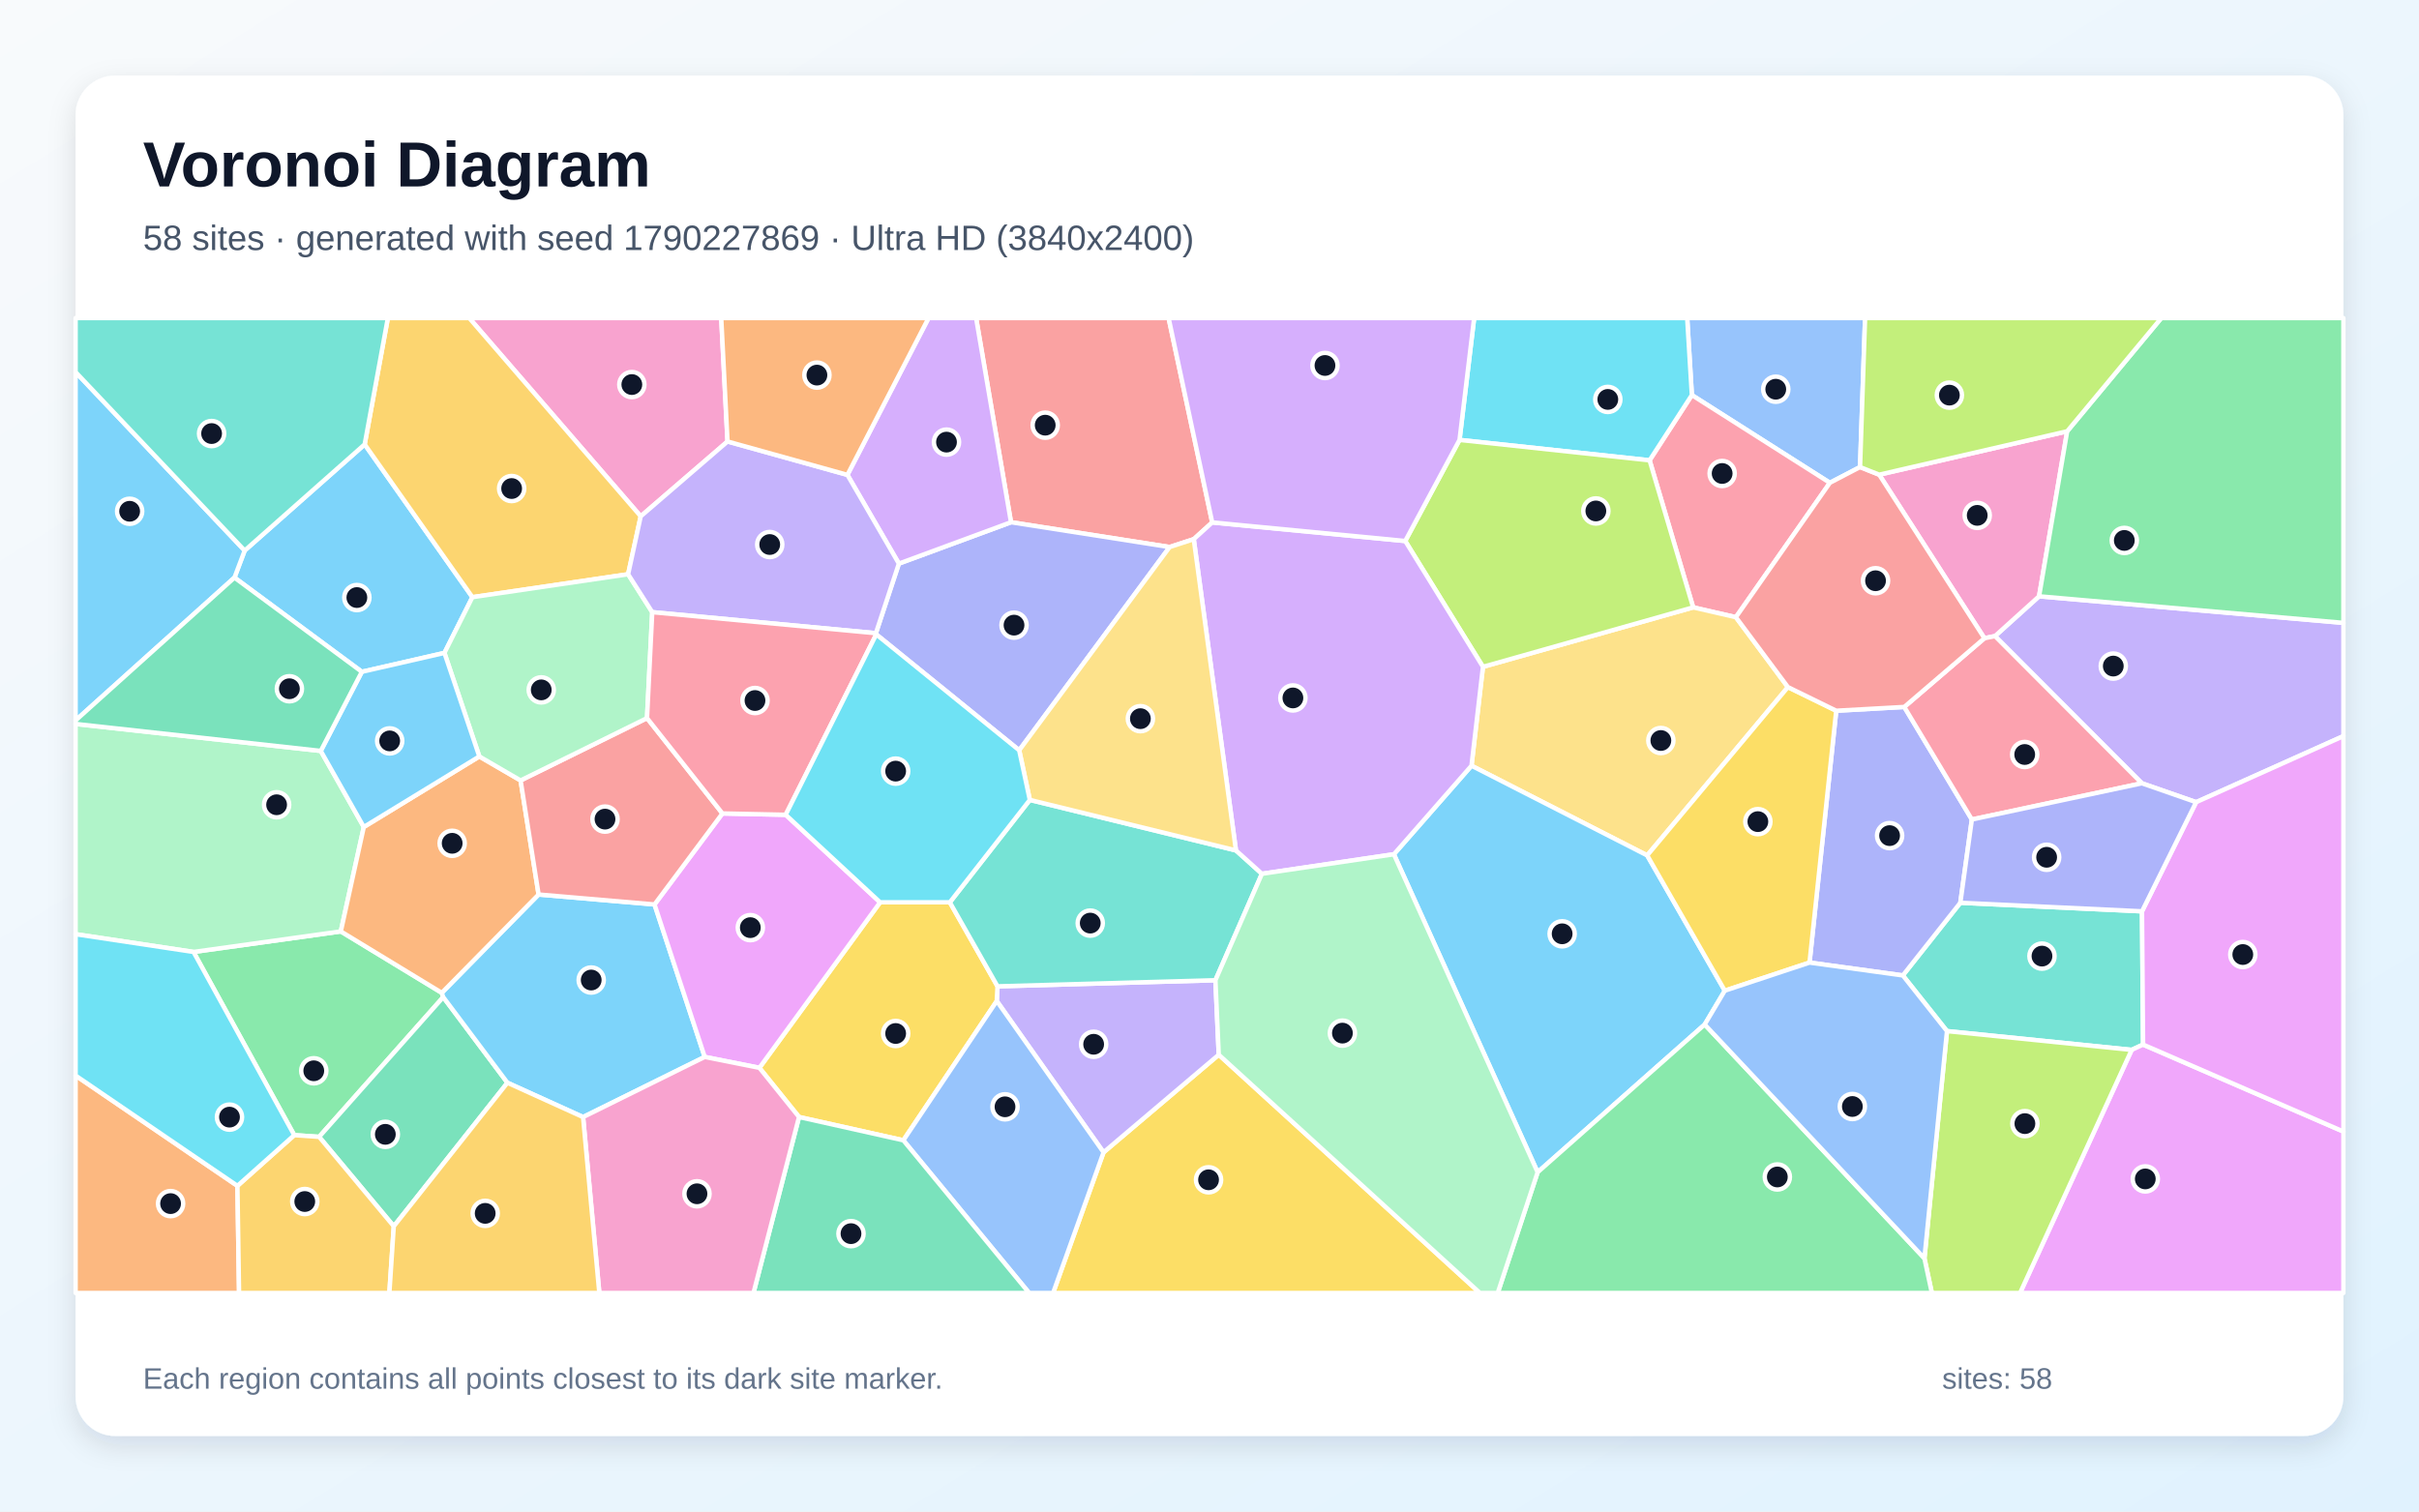
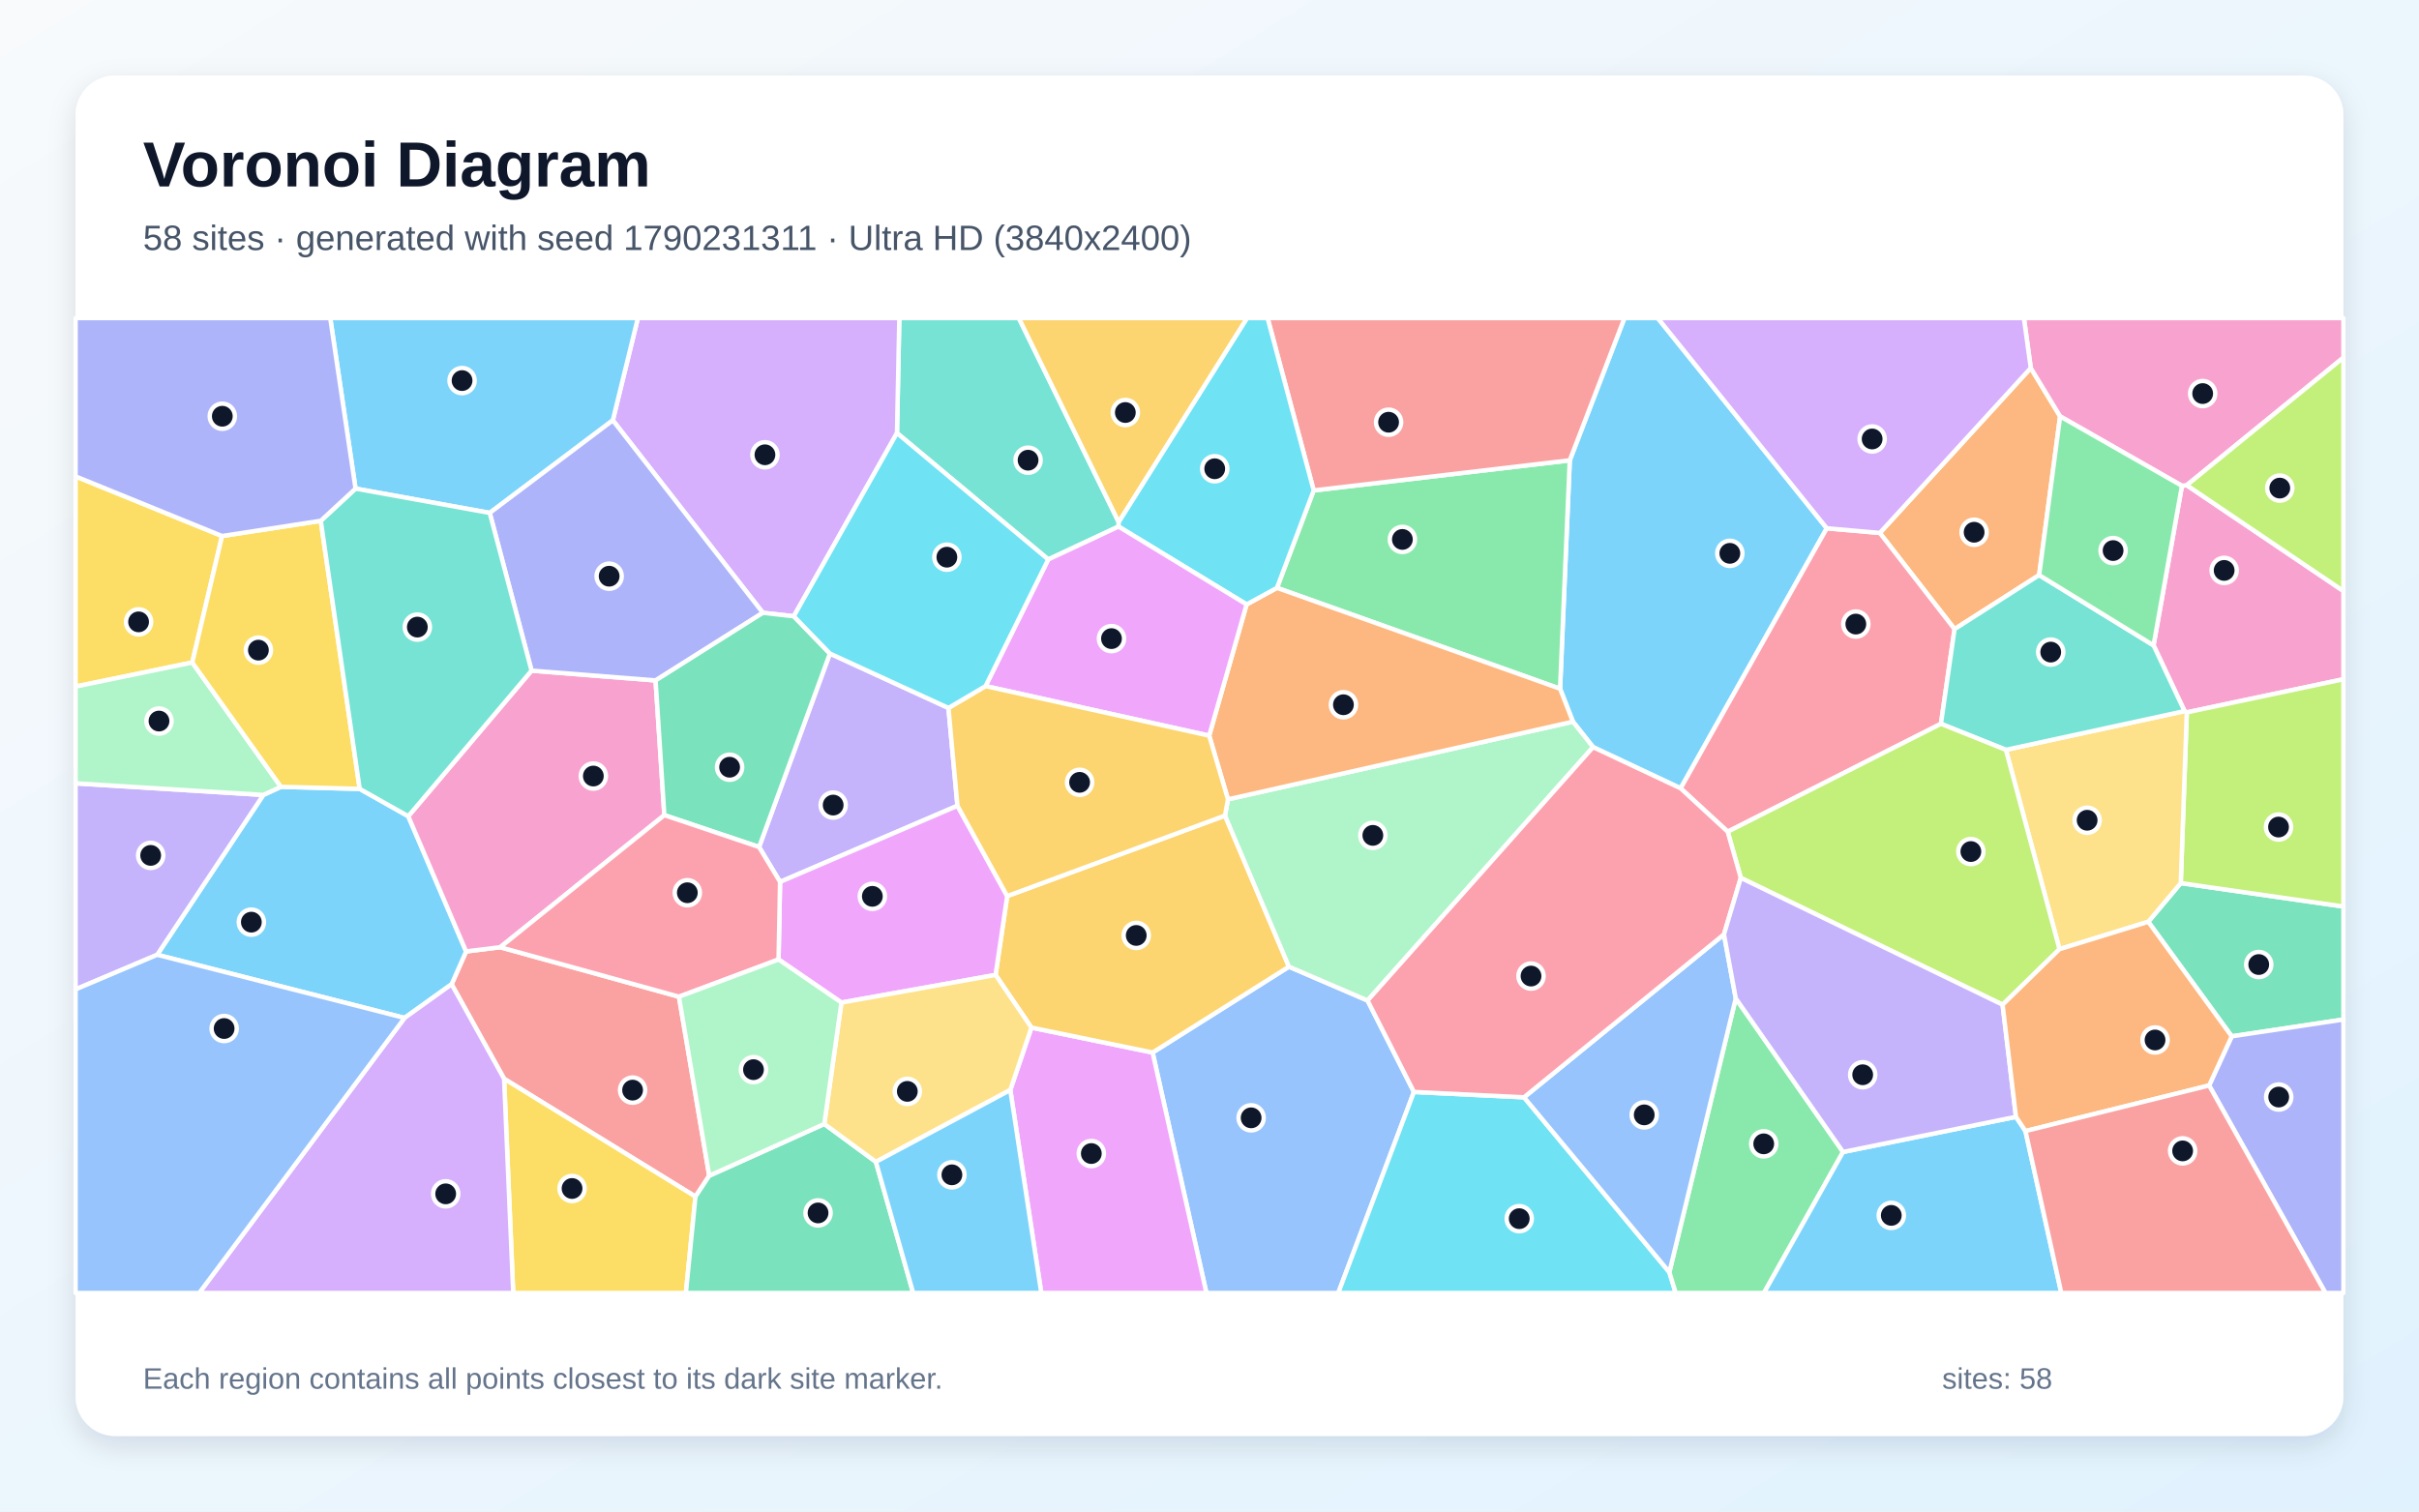
<svg xmlns="http://www.w3.org/2000/svg" width="3840" height="2400" viewBox="0 0 3840 2400" role="img" aria-labelledby="title description">
  <defs>
    <linearGradient id="background" x1="0" y1="0" x2="1" y2="1">
      <stop stop-color="#F8FAFC" />
      <stop offset="1" stop-color="#E0F2FE" />
    </linearGradient>
    <filter id="shadow" x="-5%" y="-5%" width="110%" height="110%">
      <feDropShadow dx="0" dy="15" stdDeviation="22" flood-color="#0F172A" flood-opacity=".12" />
    </filter>
  </defs>
  <rect width="3840" height="2400" fill="url(#background)" />
  <rect x="120" y="120" width="3600" height="2160" rx="63" fill="#FFFFFF" filter="url(#shadow)" />
  <g font-family="Arial, sans-serif">
    <text x="227" y="296" font-size="101" font-weight="700" fill="#0F172A">Voronoi Diagram</text>
-     <text x="227" y="397" font-size="56" fill="#475569">58 sites · generated with seed 1790227869 · Ultra HD (3840x2400)</text>
+     <text x="227" y="397" font-size="56" fill="#475569">58 sites · generated with seed 1790231311 · Ultra HD (3840x2400)</text>
  </g>
  <g stroke="#FFFFFF" stroke-width="7" stroke-linejoin="round">
-     <polygon points="372.2,917.1 388.4,874.2 578.9,705.6 749.9,948.2 705.5,1036.7 574.4,1066.7" fill="#38BDF8" fill-opacity="0.65" />
-     <polygon points="3486.2,1273.7 3400.1,1243.7 3166.9,1010.0 3236.9,946.8 3720.0,989.0 3720.0,1168.8" fill="#A78BFA" fill-opacity="0.65" />
-     <polygon points="1154.9,701.0 1017.1,819.8 744.9,505.0 1144.9,505.0" fill="#F472B6" fill-opacity="0.65" />
-     <polygon points="120.0,1707.8 376.9,1882.9 379.5,2053.0 120.0,2053.0" fill="#FB923C" fill-opacity="0.65" />
-     <polygon points="1751.8,1829.7 1934.7,1674.7 2349.3,2053.0 1671.7,2053.0" fill="#FACC15" fill-opacity="0.65" />
-     <polygon points="307.2,1511.5 541.0,1478.9 701.3,1576.4 703.6,1583.2 506.6,1805.1 467.1,1802.4" fill="#4ADE80" fill-opacity="0.65" />
-     <polygon points="3400.3,1447.0 3402.0,1658.6 3383.9,1667.0 3090.7,1637.2 3020.6,1548.8 3111.9,1433.4" fill="#2DD4BF" fill-opacity="0.65" />
-     <polygon points="2952.7,741.6 2904.8,766.6 2685.7,627.3 2678.3,505.0 2960.7,505.0" fill="#60A5FA" fill-opacity="0.65" />
-     <polygon points="3383.9,1667.0 3402.0,1658.6 3720.0,1796.7 3720.0,2053.0 3206.7,2053.0" fill="#E879F9" fill-opacity="0.65" />
-     <polygon points="625.1,1947.1 506.6,1805.1 703.6,1583.2 805.5,1719.2" fill="#34D399" fill-opacity="0.65" />
-     <polygon points="1924.3,829.5 1895.0,856.1 1856.7,868.6 1604.9,829.2 1549.5,505.0 1855.1,505.0" fill="#F87171" fill-opacity="0.65" />
-     <polygon points="1391.0,1007.3 1390.4,1005.4 1426.9,894.9 1604.9,829.2 1856.7,868.6 1617.9,1191.3" fill="#818CF8" fill-opacity="0.65" />
-     <polygon points="997.1,911.8 749.9,948.2 578.9,705.6 615.7,505.0 744.9,505.0 1017.1,819.8" fill="#FBBF24" fill-opacity="0.65" />
-     <polygon points="3054.9,1998.0 3090.7,1637.2 3383.9,1667.0 3206.7,2053.0 3066.7,2053.0" fill="#A3E635" fill-opacity="0.65" />
-     <polygon points="1604.9,829.2 1426.9,894.9 1345.2,754.0 1474.0,505.0 1549.5,505.0" fill="#C084FC" fill-opacity="0.65" />
-     <polygon points="2755.6,980.0 2687.8,964.4 2618.6,730.9 2685.7,627.3 2904.8,766.6" fill="#FB7185" fill-opacity="0.65" />
-     <polygon points="2685.7,627.3 2618.6,730.9 2316.9,698.5 2340.1,505.0 2678.3,505.0" fill="#22D3EE" fill-opacity="0.65" />
-     <polygon points="509.2,1192.3 577.5,1313.1 541.0,1478.9 307.2,1511.5 120.0,1483.3 120.0,1149.5" fill="#86EFAC" fill-opacity="0.65" />
-     <polygon points="2838.2,1091.0 2614.8,1358.2 2335.9,1215.8 2354.1,1058.8 2687.8,964.4 2755.6,980.0" fill="#FCD34D" fill-opacity="0.65" />
-     <polygon points="925.6,1773.7 805.5,1719.2 703.6,1583.2 701.3,1576.4 855.0,1420.3 1039.0,1436.1 1118.7,1678.2" fill="#38BDF8" fill-opacity="0.65" />
-     <polygon points="2706.1,1626.7 2440.9,1861.3 2212.7,1356.4 2335.9,1215.8 2614.8,1358.2 2738.0,1573.0" fill="#38BDF8" fill-opacity="0.65" />
-     <polygon points="1582.3,1589.4 1583.5,1566.1 1929.4,1556.4 1934.7,1674.7 1751.8,1829.7" fill="#A78BFA" fill-opacity="0.65" />
-     <polygon points="3150.1,1013.4 2983.1,753.7 3281.5,684.8 3236.9,946.8 3166.9,1010.0" fill="#F472B6" fill-opacity="0.65" />
-     <polygon points="760.9,1201.1 826.4,1239.2 855.0,1420.3 701.3,1576.4 541.0,1478.9 577.5,1313.1" fill="#FB923C" fill-opacity="0.65" />
-     <polygon points="1268.4,1773.6 1205.5,1695.5 1397.1,1432.7 1507.8,1432.7 1583.5,1566.1 1582.3,1589.4 1434.0,1810.6" fill="#FACC15" fill-opacity="0.65" />
-     <polygon points="3236.9,946.8 3281.5,684.8 3430.9,505.0 3720.0,505.0 3720.0,989.0" fill="#4ADE80" fill-opacity="0.65" />
-     <polygon points="1929.4,1556.4 1583.5,1566.1 1507.8,1432.7 1634.8,1270.1 1962.0,1350.3 2003.2,1387.4" fill="#2DD4BF" fill-opacity="0.65" />
-     <polygon points="1434.0,1810.6 1582.3,1589.4 1751.8,1829.7 1671.7,2053.0 1633.7,2053.0" fill="#60A5FA" fill-opacity="0.65" />
-     <polygon points="1247.2,1293.7 1397.1,1432.7 1205.5,1695.5 1118.7,1678.2 1039.0,1436.1 1146.8,1291.6" fill="#E879F9" fill-opacity="0.65" />
-     <polygon points="1268.4,1773.6 1434.0,1810.6 1633.7,2053.0 1196.1,2053.0" fill="#34D399" fill-opacity="0.65" />
-     <polygon points="1146.8,1291.6 1039.0,1436.1 855.0,1420.3 826.4,1239.2 1027.1,1140.2" fill="#F87171" fill-opacity="0.65" />
-     <polygon points="3022.9,1122.5 3130.2,1301.2 3111.9,1433.4 3020.6,1548.8 2872.5,1528.4 2914.9,1128.5" fill="#818CF8" fill-opacity="0.65" />
-     <polygon points="376.9,1882.9 467.1,1802.4 506.6,1805.1 625.1,1947.1 618.1,2053.0 379.5,2053.0" fill="#FBBF24" fill-opacity="0.65" />
-     <polygon points="2230.7,859.0 2316.9,698.5 2618.6,730.9 2687.8,964.4 2354.1,1058.8" fill="#A3E635" fill-opacity="0.65" />
-     <polygon points="2003.2,1387.4 1962.0,1350.3 1895.0,856.1 1924.3,829.5 2230.7,859.0 2354.1,1058.8 2335.9,1215.8 2212.7,1356.4" fill="#C084FC" fill-opacity="0.65" />
-     <polygon points="3130.2,1301.2 3022.9,1122.5 3150.1,1013.4 3166.9,1010.0 3400.1,1243.7" fill="#FB7185" fill-opacity="0.65" />
-     <polygon points="307.2,1511.5 467.1,1802.4 376.9,1882.9 120.0,1707.8 120.0,1483.3" fill="#22D3EE" fill-opacity="0.65" />
-     <polygon points="1035.4,972.0 1027.1,1140.2 826.4,1239.2 760.9,1201.1 705.5,1036.7 749.9,948.2 997.1,911.8" fill="#86EFAC" fill-opacity="0.65" />
-     <polygon points="1962.0,1350.3 1634.8,1270.1 1617.9,1191.3 1856.7,868.6 1895.0,856.1" fill="#FCD34D" fill-opacity="0.65" />
-     <polygon points="760.9,1201.1 577.5,1313.1 509.2,1192.3 574.4,1066.7 705.5,1036.7" fill="#38BDF8" fill-opacity="0.65" />
-     <polygon points="388.4,874.2 372.2,917.1 120.0,1143.9 120.0,590.8" fill="#38BDF8" fill-opacity="0.65" />
-     <polygon points="1345.2,754.0 1426.9,894.9 1390.4,1005.4 1035.4,972.0 997.1,911.8 1017.1,819.8 1154.9,701.0" fill="#A78BFA" fill-opacity="0.65" />
-     <polygon points="925.6,1773.7 1118.7,1678.2 1205.5,1695.5 1268.4,1773.6 1196.1,2053.0 951.4,2053.0" fill="#F472B6" fill-opacity="0.65" />
-     <polygon points="1345.2,754.0 1154.9,701.0 1144.9,505.0 1474.0,505.0" fill="#FB923C" fill-opacity="0.65" />
-     <polygon points="2914.9,1128.5 2872.5,1528.4 2738.0,1573.0 2614.8,1358.2 2838.2,1091.0" fill="#FACC15" fill-opacity="0.65" />
-     <polygon points="2440.9,1861.3 2706.1,1626.7 3054.9,1998.0 3066.7,2053.0 2377.5,2053.0" fill="#4ADE80" fill-opacity="0.65" />
-     <polygon points="578.9,705.6 388.4,874.2 120.0,590.8 120.0,505.0 615.7,505.0" fill="#2DD4BF" fill-opacity="0.65" />
-     <polygon points="2706.1,1626.7 2738.0,1573.0 2872.5,1528.4 3020.6,1548.8 3090.7,1637.2 3054.9,1998.0" fill="#60A5FA" fill-opacity="0.65" />
-     <polygon points="3402.0,1658.6 3400.3,1447.0 3486.2,1273.7 3720.0,1168.8 3720.0,1796.7" fill="#E879F9" fill-opacity="0.65" />
-     <polygon points="509.2,1192.3 120.0,1149.5 120.0,1143.9 372.2,917.1 574.4,1066.7" fill="#34D399" fill-opacity="0.65" />
-     <polygon points="3022.9,1122.5 2914.9,1128.5 2838.2,1091.0 2755.6,980.0 2904.8,766.6 2952.7,741.6 2983.1,753.7 3150.1,1013.4" fill="#F87171" fill-opacity="0.65" />
-     <polygon points="3400.3,1447.0 3111.9,1433.4 3130.2,1301.2 3400.1,1243.7 3486.2,1273.7" fill="#818CF8" fill-opacity="0.65" />
-     <polygon points="625.1,1947.1 805.5,1719.2 925.6,1773.7 951.4,2053.0 618.1,2053.0" fill="#FBBF24" fill-opacity="0.65" />
-     <polygon points="3281.5,684.8 2983.1,753.7 2952.7,741.6 2960.7,505.0 3430.9,505.0" fill="#A3E635" fill-opacity="0.65" />
-     <polygon points="2316.9,698.5 2230.7,859.0 1924.3,829.5 1855.1,505.0 2340.1,505.0" fill="#C084FC" fill-opacity="0.65" />
-     <polygon points="1390.4,1005.4 1391.0,1007.3 1247.2,1293.7 1146.8,1291.6 1027.1,1140.2 1035.4,972.0" fill="#FB7185" fill-opacity="0.65" />
-     <polygon points="1391.0,1007.3 1617.9,1191.3 1634.8,1270.1 1507.8,1432.7 1397.1,1432.7 1247.2,1293.7" fill="#22D3EE" fill-opacity="0.65" />
-     <polygon points="1934.7,1674.7 1929.4,1556.4 2003.2,1387.4 2212.7,1356.4 2440.9,1861.3 2377.5,2053.0 2349.3,2053.0" fill="#86EFAC" fill-opacity="0.65" />
+     <polygon points="2899.9,838.8 2667.9,1251.7 2528.9,1186.3 2496.9,1145.9 2476.5,1093.6 2491.9,730.9 2578.7,505.0 2631.6,505.0" fill="#38BDF8" fill-opacity="0.65" />
+     <polygon points="1505.6,1124.1 1519.9,1279.4 1238.3,1400.3 1205.0,1344.9 1317.4,1037.7" fill="#A78BFA" fill-opacity="0.65" />
+     <polygon points="3471.4,1131.1 3467.8,1129.1 3418.6,1024.7 3463.7,771.4 3471.3,770.4 3720.0,938.4 3720.0,1078.5" fill="#F472B6" fill-opacity="0.65" />
+     <polygon points="3237.0,913.1 3102.7,998.9 2984.1,846.2 3223.7,584.3 3270.3,661.1" fill="#FB923C" fill-opacity="0.65" />
+     <polygon points="352.5,851.1 305.2,1051.9 120.0,1090.1 120.0,756.4" fill="#FACC15" fill-opacity="0.65" />
+     <polygon points="2027.1,933.4 2085.4,778.7 2491.9,730.9 2476.5,1093.6" fill="#4ADE80" fill-opacity="0.65" />
+     <polygon points="1775.9,829.1 1775.6,836.1 1664.0,888.3 1423.9,687.6 1427.6,505.0 1617.3,505.0" fill="#2DD4BF" fill-opacity="0.65" />
+     <polygon points="1829.7,1671.2 2046.1,1534.9 2170.9,1588.6 2244.5,1733.8 2124.4,2053.0 1915.1,2053.0" fill="#60A5FA" fill-opacity="0.65" />
+     <polygon points="1603.8,1730.7 1637.3,1631.6 1829.7,1671.2 1915.1,2053.0 1653.0,2053.0" fill="#E879F9" fill-opacity="0.65" />
+     <polygon points="3542.7,1645.5 3410.2,1463.6 3461.8,1402.2 3720.0,1439.4 3720.0,1618.8" fill="#34D399" fill-opacity="0.65" />
+     <polygon points="1077.8,1582.6 1125.9,1866.8 1104.0,1900.0 800.2,1712.9 716.9,1562.8 739.9,1510.7 794.1,1504.0" fill="#F87171" fill-opacity="0.65" />
+     <polygon points="3506.8,1723.5 3542.7,1645.5 3720.0,1618.8 3720.0,2053.0 3691.5,2053.0" fill="#818CF8" fill-opacity="0.65" />
+     <polygon points="1944.6,1295.0 2046.1,1534.9 1829.7,1671.2 1637.3,1631.6 1580.4,1548.0 1598.9,1422.8" fill="#FBBF24" fill-opacity="0.65" />
+     <polygon points="3461.8,1402.2 3471.4,1131.1 3720.0,1078.5 3720.0,1439.4" fill="#A3E635" fill-opacity="0.65" />
+     <polygon points="1423.9,687.6 1260.1,978.5 1211.0,973.0 972.8,667.4 1012.6,505.0 1427.6,505.0" fill="#C084FC" fill-opacity="0.65" />
+     <polygon points="3081.1,1149.3 2742.6,1320.6 2667.9,1251.7 2899.9,838.8 2984.1,846.2 3102.7,998.9" fill="#FB7185" fill-opacity="0.65" />
+     <polygon points="2244.5,1733.8 2419.3,1742.3 2650.0,2020.0 2660.1,2053.0 2124.4,2053.0" fill="#22D3EE" fill-opacity="0.65" />
+     <polygon points="2170.9,1588.6 2046.1,1534.9 1944.6,1295.0 1949.3,1269.2 2496.9,1145.9 2528.9,1186.3" fill="#86EFAC" fill-opacity="0.65" />
+     <polygon points="3269.3,1507.1 3184.2,1190.6 3467.8,1129.1 3471.4,1131.1 3461.8,1402.2 3410.2,1463.6" fill="#FCD34D" fill-opacity="0.65" />
+     <polygon points="972.8,667.4 777.4,814.4 564.4,775.8 524.2,505.0 1012.6,505.0" fill="#38BDF8" fill-opacity="0.65" />
+     <polygon points="642.2,1616.3 249.5,1516.0 418.0,1262.2 445.9,1249.3 571.0,1252.6 648.1,1296.0 739.9,1510.7 716.9,1562.8" fill="#38BDF8" fill-opacity="0.65" />
+     <polygon points="418.0,1262.2 249.5,1516.0 120.0,1570.9 120.0,1243.8" fill="#A78BFA" fill-opacity="0.65" />
+     <polygon points="1054.6,1294.3 794.1,1504.0 739.9,1510.7 648.1,1296.0 843.8,1064.8 1040.7,1080.4" fill="#F472B6" fill-opacity="0.65" />
+     <polygon points="1949.3,1269.2 1919.5,1168.1 1978.9,959.7 2027.1,933.4 2476.5,1093.6 2496.9,1145.9" fill="#FB923C" fill-opacity="0.65" />
+     <polygon points="800.2,1712.9 1104.0,1900.0 1088.8,2053.0 814.7,2053.0" fill="#FACC15" fill-opacity="0.65" />
+     <polygon points="2650.0,2020.0 2755.4,1585.2 2925.7,1829.1 2800.1,2053.0 2660.1,2053.0" fill="#4ADE80" fill-opacity="0.65" />
+     <polygon points="3184.2,1190.6 3081.1,1149.3 3102.7,998.9 3237.0,913.1 3418.6,1024.7 3467.8,1129.1" fill="#2DD4BF" fill-opacity="0.65" />
+     <polygon points="2736.7,1483.6 2755.4,1585.2 2650.0,2020.0 2419.3,1742.3" fill="#60A5FA" fill-opacity="0.65" />
+     <polygon points="1335.7,1591.9 1235.9,1523.5 1238.3,1400.3 1519.9,1279.4 1598.9,1422.8 1580.4,1548.0" fill="#E879F9" fill-opacity="0.65" />
+     <polygon points="1104.0,1900.0 1125.9,1866.8 1308.5,1784.6 1390.4,1844.8 1449.6,2053.0 1088.8,2053.0" fill="#34D399" fill-opacity="0.65" />
+     <polygon points="2085.4,778.7 2012.2,505.0 2578.7,505.0 2491.9,730.9" fill="#F87171" fill-opacity="0.65" />
+     <polygon points="1040.7,1080.4 843.8,1064.8 777.4,814.4 972.8,667.4 1211.0,973.0" fill="#818CF8" fill-opacity="0.65" />
+     <polygon points="1775.9,829.1 1617.3,505.0 1979.8,505.0" fill="#FBBF24" fill-opacity="0.65" />
+     <polygon points="3179.0,1595.3 2763.4,1393.9 2742.6,1320.6 3081.1,1149.3 3184.2,1190.6 3269.3,1507.1" fill="#A3E635" fill-opacity="0.65" />
+     <polygon points="642.2,1616.3 716.9,1562.8 800.2,1712.9 814.7,2053.0 316.2,2053.0" fill="#C084FC" fill-opacity="0.65" />
+     <polygon points="2763.4,1393.9 2736.7,1483.6 2419.3,1742.3 2244.5,1733.8 2170.9,1588.6 2528.9,1186.3 2667.9,1251.7 2742.6,1320.6" fill="#FB7185" fill-opacity="0.65" />
+     <polygon points="2085.4,778.7 2027.1,933.4 1978.9,959.7 1775.6,836.1 1775.9,829.1 1979.8,505.0 2012.2,505.0" fill="#22D3EE" fill-opacity="0.65" />
+     <polygon points="445.9,1249.3 418.0,1262.2 120.0,1243.8 120.0,1090.1 305.2,1051.9" fill="#86EFAC" fill-opacity="0.65" />
+     <polygon points="1390.4,1844.8 1308.5,1784.6 1335.7,1591.9 1580.4,1548.0 1637.3,1631.6 1603.8,1730.7" fill="#FCD34D" fill-opacity="0.65" />
+     <polygon points="2925.7,1829.1 3200.2,1773.3 3215.3,1795.9 3272.2,2053.0 2800.1,2053.0" fill="#38BDF8" fill-opacity="0.65" />
+     <polygon points="1390.4,1844.8 1603.8,1730.7 1653.0,2053.0 1449.6,2053.0" fill="#38BDF8" fill-opacity="0.65" />
+     <polygon points="3200.2,1773.3 2925.7,1829.1 2755.4,1585.2 2736.7,1483.6 2763.4,1393.9 3179.0,1595.3" fill="#A78BFA" fill-opacity="0.65" />
+     <polygon points="3471.3,770.4 3463.7,771.4 3270.3,661.1 3223.7,584.3 3212.8,505.0 3720.0,505.0 3720.0,567.8" fill="#F472B6" fill-opacity="0.65" />
+     <polygon points="3215.3,1795.9 3200.2,1773.3 3179.0,1595.3 3269.3,1507.1 3410.2,1463.6 3542.7,1645.5 3506.8,1723.5" fill="#FB923C" fill-opacity="0.65" />
+     <polygon points="509.2,826.9 571.0,1252.6 445.9,1249.3 305.2,1051.9 352.5,851.1" fill="#FACC15" fill-opacity="0.65" />
+     <polygon points="3237.0,913.1 3270.3,661.1 3463.7,771.4 3418.6,1024.7" fill="#4ADE80" fill-opacity="0.65" />
+     <polygon points="843.8,1064.8 648.1,1296.0 571.0,1252.6 509.2,826.9 564.4,775.8 777.4,814.4" fill="#2DD4BF" fill-opacity="0.65" />
+     <polygon points="120.0,1570.9 249.5,1516.0 642.2,1616.3 316.2,2053.0 120.0,2053.0" fill="#60A5FA" fill-opacity="0.65" />
+     <polygon points="1978.9,959.7 1919.5,1168.1 1564.5,1089.4 1664.0,888.3 1775.6,836.1" fill="#E879F9" fill-opacity="0.65" />
+     <polygon points="1054.6,1294.3 1040.7,1080.4 1211.0,973.0 1260.1,978.5 1317.4,1037.7 1205.0,1344.9" fill="#34D399" fill-opacity="0.65" />
+     <polygon points="3215.3,1795.9 3506.8,1723.5 3691.5,2053.0 3272.2,2053.0" fill="#F87171" fill-opacity="0.65" />
+     <polygon points="564.4,775.8 509.2,826.9 352.5,851.1 120.0,756.4 120.0,505.0 524.2,505.0" fill="#818CF8" fill-opacity="0.65" />
+     <polygon points="1564.5,1089.4 1919.5,1168.1 1949.3,1269.2 1944.6,1295.0 1598.9,1422.8 1519.9,1279.4 1505.6,1124.1" fill="#FBBF24" fill-opacity="0.65" />
+     <polygon points="3471.3,770.4 3720.0,567.8 3720.0,938.4" fill="#A3E635" fill-opacity="0.65" />
+     <polygon points="3223.7,584.3 2984.1,846.2 2899.9,838.8 2631.6,505.0 3212.8,505.0" fill="#C084FC" fill-opacity="0.65" />
+     <polygon points="1235.9,1523.5 1077.8,1582.6 794.1,1504.0 1054.6,1294.3 1205.0,1344.9 1238.3,1400.3" fill="#FB7185" fill-opacity="0.65" />
+     <polygon points="1260.1,978.5 1423.9,687.6 1664.0,888.3 1564.5,1089.4 1505.6,1124.1 1317.4,1037.7" fill="#22D3EE" fill-opacity="0.65" />
+     <polygon points="1308.5,1784.6 1125.9,1866.8 1077.8,1582.6 1235.9,1523.5 1335.7,1591.9" fill="#86EFAC" fill-opacity="0.65" />
  </g>
  <g>
-     <circle cx="566.5" cy="948.8" r="20" fill="#0F172A" stroke="#FFFFFF" stroke-width="7" />
-     <circle cx="3354.7" cy="1057.6" r="20" fill="#0F172A" stroke="#FFFFFF" stroke-width="7" />
-     <circle cx="1003.0" cy="610.6" r="20" fill="#0F172A" stroke="#FFFFFF" stroke-width="7" />
-     <circle cx="270.8" cy="1911.1" r="20" fill="#0F172A" stroke="#FFFFFF" stroke-width="7" />
-     <circle cx="1918.5" cy="1873.3" r="20" fill="#0F172A" stroke="#FFFFFF" stroke-width="7" />
-     <circle cx="498.1" cy="1700.2" r="20" fill="#0F172A" stroke="#FFFFFF" stroke-width="7" />
-     <circle cx="3241.5" cy="1518.1" r="20" fill="#0F172A" stroke="#FFFFFF" stroke-width="7" />
-     <circle cx="2818.9" cy="618.0" r="20" fill="#0F172A" stroke="#FFFFFF" stroke-width="7" />
-     <circle cx="3405.5" cy="1871.9" r="20" fill="#0F172A" stroke="#FFFFFF" stroke-width="7" />
-     <circle cx="611.7" cy="1801.1" r="20" fill="#0F172A" stroke="#FFFFFF" stroke-width="7" />
-     <circle cx="1659.2" cy="675.1" r="20" fill="#0F172A" stroke="#FFFFFF" stroke-width="7" />
-     <circle cx="1609.7" cy="992.6" r="20" fill="#0F172A" stroke="#FFFFFF" stroke-width="7" />
-     <circle cx="812.2" cy="775.7" r="20" fill="#0F172A" stroke="#FFFFFF" stroke-width="7" />
-     <circle cx="3214.4" cy="1784.1" r="20" fill="#0F172A" stroke="#FFFFFF" stroke-width="7" />
-     <circle cx="1502.5" cy="702.0" r="20" fill="#0F172A" stroke="#FFFFFF" stroke-width="7" />
-     <circle cx="2733.8" cy="751.8" r="20" fill="#0F172A" stroke="#FFFFFF" stroke-width="7" />
-     <circle cx="2552.3" cy="634.2" r="20" fill="#0F172A" stroke="#FFFFFF" stroke-width="7" />
-     <circle cx="439.1" cy="1277.8" r="20" fill="#0F172A" stroke="#FFFFFF" stroke-width="7" />
-     <circle cx="2636.5" cy="1175.8" r="20" fill="#0F172A" stroke="#FFFFFF" stroke-width="7" />
-     <circle cx="938.5" cy="1556.1" r="20" fill="#0F172A" stroke="#FFFFFF" stroke-width="7" />
-     <circle cx="2479.8" cy="1482.7" r="20" fill="#0F172A" stroke="#FFFFFF" stroke-width="7" />
-     <circle cx="1736.1" cy="1658.1" r="20" fill="#0F172A" stroke="#FFFFFF" stroke-width="7" />
-     <circle cx="3138.7" cy="818.3" r="20" fill="#0F172A" stroke="#FFFFFF" stroke-width="7" />
-     <circle cx="717.8" cy="1339.0" r="20" fill="#0F172A" stroke="#FFFFFF" stroke-width="7" />
-     <circle cx="1421.8" cy="1641.0" r="20" fill="#0F172A" stroke="#FFFFFF" stroke-width="7" />
-     <circle cx="3372.2" cy="858.1" r="20" fill="#0F172A" stroke="#FFFFFF" stroke-width="7" />
-     <circle cx="1730.7" cy="1465.7" r="20" fill="#0F172A" stroke="#FFFFFF" stroke-width="7" />
-     <circle cx="1595.4" cy="1757.4" r="20" fill="#0F172A" stroke="#FFFFFF" stroke-width="7" />
-     <circle cx="1191.1" cy="1472.9" r="20" fill="#0F172A" stroke="#FFFFFF" stroke-width="7" />
-     <circle cx="1350.9" cy="1958.8" r="20" fill="#0F172A" stroke="#FFFFFF" stroke-width="7" />
-     <circle cx="960.4" cy="1300.6" r="20" fill="#0F172A" stroke="#FFFFFF" stroke-width="7" />
-     <circle cx="2999.6" cy="1326.8" r="20" fill="#0F172A" stroke="#FFFFFF" stroke-width="7" />
-     <circle cx="483.8" cy="1907.8" r="20" fill="#0F172A" stroke="#FFFFFF" stroke-width="7" />
-     <circle cx="2533.3" cy="811.3" r="20" fill="#0F172A" stroke="#FFFFFF" stroke-width="7" />
-     <circle cx="2052.4" cy="1108.2" r="20" fill="#0F172A" stroke="#FFFFFF" stroke-width="7" />
-     <circle cx="3214.1" cy="1198.0" r="20" fill="#0F172A" stroke="#FFFFFF" stroke-width="7" />
-     <circle cx="364.3" cy="1773.8" r="20" fill="#0F172A" stroke="#FFFFFF" stroke-width="7" />
-     <circle cx="859.2" cy="1095.4" r="20" fill="#0F172A" stroke="#FFFFFF" stroke-width="7" />
-     <circle cx="1810.3" cy="1141.1" r="20" fill="#0F172A" stroke="#FFFFFF" stroke-width="7" />
-     <circle cx="618.6" cy="1176.4" r="20" fill="#0F172A" stroke="#FFFFFF" stroke-width="7" />
-     <circle cx="205.8" cy="811.8" r="20" fill="#0F172A" stroke="#FFFFFF" stroke-width="7" />
-     <circle cx="1221.9" cy="864.6" r="20" fill="#0F172A" stroke="#FFFFFF" stroke-width="7" />
-     <circle cx="1106.4" cy="1895.5" r="20" fill="#0F172A" stroke="#FFFFFF" stroke-width="7" />
-     <circle cx="1296.8" cy="595.6" r="20" fill="#0F172A" stroke="#FFFFFF" stroke-width="7" />
-     <circle cx="2790.5" cy="1304.6" r="20" fill="#0F172A" stroke="#FFFFFF" stroke-width="7" />
-     <circle cx="2821.4" cy="1868.8" r="20" fill="#0F172A" stroke="#FFFFFF" stroke-width="7" />
-     <circle cx="335.9" cy="688.4" r="20" fill="#0F172A" stroke="#FFFFFF" stroke-width="7" />
-     <circle cx="2940.5" cy="1756.9" r="20" fill="#0F172A" stroke="#FFFFFF" stroke-width="7" />
-     <circle cx="3560.3" cy="1515.6" r="20" fill="#0F172A" stroke="#FFFFFF" stroke-width="7" />
-     <circle cx="459.4" cy="1093.6" r="20" fill="#0F172A" stroke="#FFFFFF" stroke-width="7" />
-     <circle cx="2977.3" cy="922.1" r="20" fill="#0F172A" stroke="#FFFFFF" stroke-width="7" />
-     <circle cx="3248.9" cy="1361.2" r="20" fill="#0F172A" stroke="#FFFFFF" stroke-width="7" />
-     <circle cx="770.2" cy="1926.6" r="20" fill="#0F172A" stroke="#FFFFFF" stroke-width="7" />
-     <circle cx="3094.5" cy="627.4" r="20" fill="#0F172A" stroke="#FFFFFF" stroke-width="7" />
-     <circle cx="2103.3" cy="580.3" r="20" fill="#0F172A" stroke="#FFFFFF" stroke-width="7" />
-     <circle cx="1198.5" cy="1112.3" r="20" fill="#0F172A" stroke="#FFFFFF" stroke-width="7" />
-     <circle cx="1421.8" cy="1224.4" r="20" fill="#0F172A" stroke="#FFFFFF" stroke-width="7" />
-     <circle cx="2131.0" cy="1640.4" r="20" fill="#0F172A" stroke="#FFFFFF" stroke-width="7" />
+     <circle cx="2746.0" cy="878.6" r="20" fill="#0F172A" stroke="#FFFFFF" stroke-width="7" />
+     <circle cx="1322.6" cy="1278.3" r="20" fill="#0F172A" stroke="#FFFFFF" stroke-width="7" />
+     <circle cx="3530.7" cy="905.7" r="20" fill="#0F172A" stroke="#FFFFFF" stroke-width="7" />
+     <circle cx="3133.8" cy="845.1" r="20" fill="#0F172A" stroke="#FFFFFF" stroke-width="7" />
+     <circle cx="220.0" cy="987.4" r="20" fill="#0F172A" stroke="#FFFFFF" stroke-width="7" />
+     <circle cx="2226.2" cy="856.5" r="20" fill="#0F172A" stroke="#FFFFFF" stroke-width="7" />
+     <circle cx="1632.0" cy="730.7" r="20" fill="#0F172A" stroke="#FFFFFF" stroke-width="7" />
+     <circle cx="1986.1" cy="1774.9" r="20" fill="#0F172A" stroke="#FFFFFF" stroke-width="7" />
+     <circle cx="1732.4" cy="1831.6" r="20" fill="#0F172A" stroke="#FFFFFF" stroke-width="7" />
+     <circle cx="3585.6" cy="1531.5" r="20" fill="#0F172A" stroke="#FFFFFF" stroke-width="7" />
+     <circle cx="1004.2" cy="1730.9" r="20" fill="#0F172A" stroke="#FFFFFF" stroke-width="7" />
+     <circle cx="3617.3" cy="1741.9" r="20" fill="#0F172A" stroke="#FFFFFF" stroke-width="7" />
+     <circle cx="1803.7" cy="1485.3" r="20" fill="#0F172A" stroke="#FFFFFF" stroke-width="7" />
+     <circle cx="3617.0" cy="1313.2" r="20" fill="#0F172A" stroke="#FFFFFF" stroke-width="7" />
+     <circle cx="1214.3" cy="722.1" r="20" fill="#0F172A" stroke="#FFFFFF" stroke-width="7" />
+     <circle cx="2946.0" cy="990.9" r="20" fill="#0F172A" stroke="#FFFFFF" stroke-width="7" />
+     <circle cx="2411.7" cy="1935.0" r="20" fill="#0F172A" stroke="#FFFFFF" stroke-width="7" />
+     <circle cx="2179.3" cy="1326.4" r="20" fill="#0F172A" stroke="#FFFFFF" stroke-width="7" />
+     <circle cx="3313.2" cy="1302.4" r="20" fill="#0F172A" stroke="#FFFFFF" stroke-width="7" />
+     <circle cx="733.5" cy="604.3" r="20" fill="#0F172A" stroke="#FFFFFF" stroke-width="7" />
+     <circle cx="399.0" cy="1464.2" r="20" fill="#0F172A" stroke="#FFFFFF" stroke-width="7" />
+     <circle cx="239.2" cy="1358.2" r="20" fill="#0F172A" stroke="#FFFFFF" stroke-width="7" />
+     <circle cx="941.9" cy="1232.2" r="20" fill="#0F172A" stroke="#FFFFFF" stroke-width="7" />
+     <circle cx="2132.6" cy="1119.0" r="20" fill="#0F172A" stroke="#FFFFFF" stroke-width="7" />
+     <circle cx="908.1" cy="1887.1" r="20" fill="#0F172A" stroke="#FFFFFF" stroke-width="7" />
+     <circle cx="2799.8" cy="1816.2" r="20" fill="#0F172A" stroke="#FFFFFF" stroke-width="7" />
+     <circle cx="3255.4" cy="1035.4" r="20" fill="#0F172A" stroke="#FFFFFF" stroke-width="7" />
+     <circle cx="2610.1" cy="1770.2" r="20" fill="#0F172A" stroke="#FFFFFF" stroke-width="7" />
+     <circle cx="1384.8" cy="1423.2" r="20" fill="#0F172A" stroke="#FFFFFF" stroke-width="7" />
+     <circle cx="1298.6" cy="1925.9" r="20" fill="#0F172A" stroke="#FFFFFF" stroke-width="7" />
+     <circle cx="2204.3" cy="670.4" r="20" fill="#0F172A" stroke="#FFFFFF" stroke-width="7" />
+     <circle cx="967.0" cy="914.9" r="20" fill="#0F172A" stroke="#FFFFFF" stroke-width="7" />
+     <circle cx="1786.4" cy="655.0" r="20" fill="#0F172A" stroke="#FFFFFF" stroke-width="7" />
+     <circle cx="3128.6" cy="1352.1" r="20" fill="#0F172A" stroke="#FFFFFF" stroke-width="7" />
+     <circle cx="707.5" cy="1895.6" r="20" fill="#0F172A" stroke="#FFFFFF" stroke-width="7" />
+     <circle cx="2430.4" cy="1549.8" r="20" fill="#0F172A" stroke="#FFFFFF" stroke-width="7" />
+     <circle cx="1928.3" cy="744.3" r="20" fill="#0F172A" stroke="#FFFFFF" stroke-width="7" />
+     <circle cx="252.4" cy="1144.9" r="20" fill="#0F172A" stroke="#FFFFFF" stroke-width="7" />
+     <circle cx="1440.3" cy="1732.9" r="20" fill="#0F172A" stroke="#FFFFFF" stroke-width="7" />
+     <circle cx="3002.3" cy="1929.8" r="20" fill="#0F172A" stroke="#FFFFFF" stroke-width="7" />
+     <circle cx="1511.1" cy="1865.4" r="20" fill="#0F172A" stroke="#FFFFFF" stroke-width="7" />
+     <circle cx="2956.9" cy="1706.5" r="20" fill="#0F172A" stroke="#FFFFFF" stroke-width="7" />
+     <circle cx="3496.6" cy="624.9" r="20" fill="#0F172A" stroke="#FFFFFF" stroke-width="7" />
+     <circle cx="3421.0" cy="1651.3" r="20" fill="#0F172A" stroke="#FFFFFF" stroke-width="7" />
+     <circle cx="410.2" cy="1032.3" r="20" fill="#0F172A" stroke="#FFFFFF" stroke-width="7" />
+     <circle cx="3354.4" cy="874.2" r="20" fill="#0F172A" stroke="#FFFFFF" stroke-width="7" />
+     <circle cx="662.5" cy="995.7" r="20" fill="#0F172A" stroke="#FFFFFF" stroke-width="7" />
+     <circle cx="355.8" cy="1633.1" r="20" fill="#0F172A" stroke="#FFFFFF" stroke-width="7" />
+     <circle cx="1764.4" cy="1014.0" r="20" fill="#0F172A" stroke="#FFFFFF" stroke-width="7" />
+     <circle cx="1158.2" cy="1218.2" r="20" fill="#0F172A" stroke="#FFFFFF" stroke-width="7" />
+     <circle cx="3464.8" cy="1827.4" r="20" fill="#0F172A" stroke="#FFFFFF" stroke-width="7" />
+     <circle cx="352.9" cy="660.9" r="20" fill="#0F172A" stroke="#FFFFFF" stroke-width="7" />
+     <circle cx="1713.8" cy="1242.2" r="20" fill="#0F172A" stroke="#FFFFFF" stroke-width="7" />
+     <circle cx="3619.0" cy="775.0" r="20" fill="#0F172A" stroke="#FFFFFF" stroke-width="7" />
+     <circle cx="2971.9" cy="697.0" r="20" fill="#0F172A" stroke="#FFFFFF" stroke-width="7" />
+     <circle cx="1091.1" cy="1417.5" r="20" fill="#0F172A" stroke="#FFFFFF" stroke-width="7" />
+     <circle cx="1503.1" cy="884.7" r="20" fill="#0F172A" stroke="#FFFFFF" stroke-width="7" />
+     <circle cx="1196.1" cy="1698.4" r="20" fill="#0F172A" stroke="#FFFFFF" stroke-width="7" />
  </g>
  <g font-family="Arial, sans-serif" font-size="47" fill="#64748B">
    <text x="227" y="2205">Each region contains all points closest to its dark site marker.</text>
    <text x="3083" y="2205">sites: 58</text>
  </g>
</svg>
